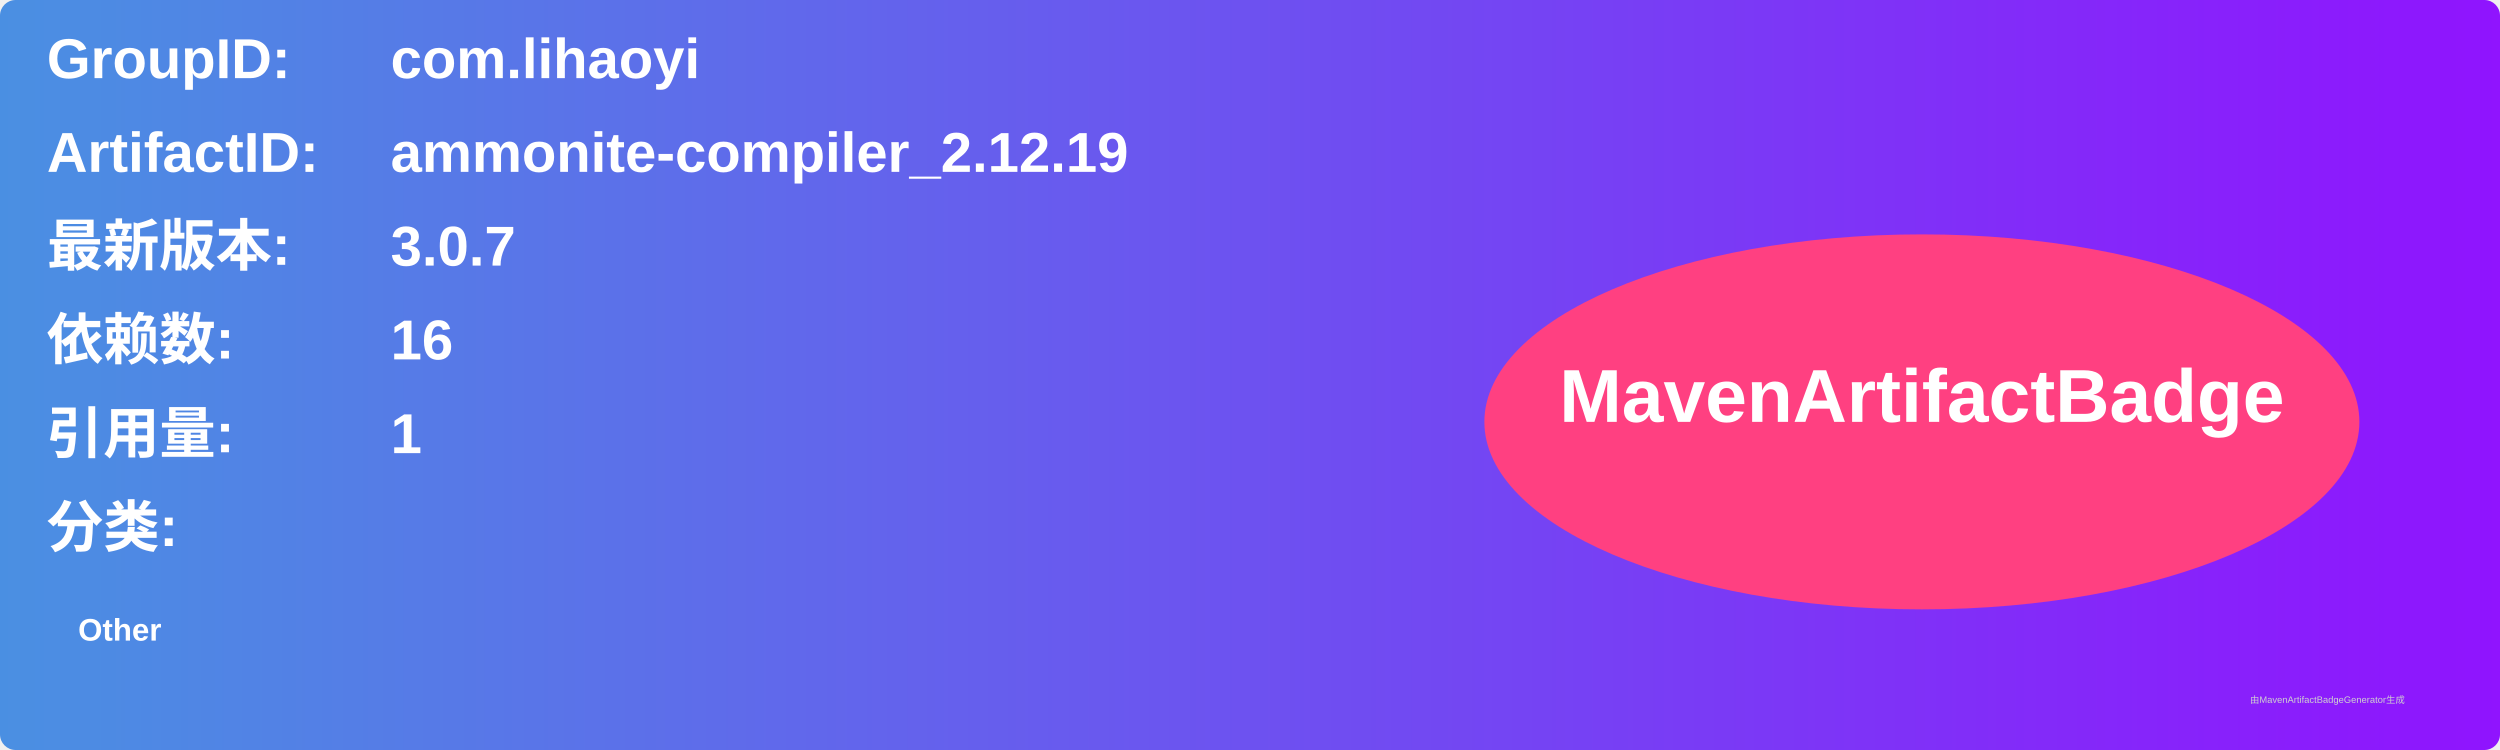
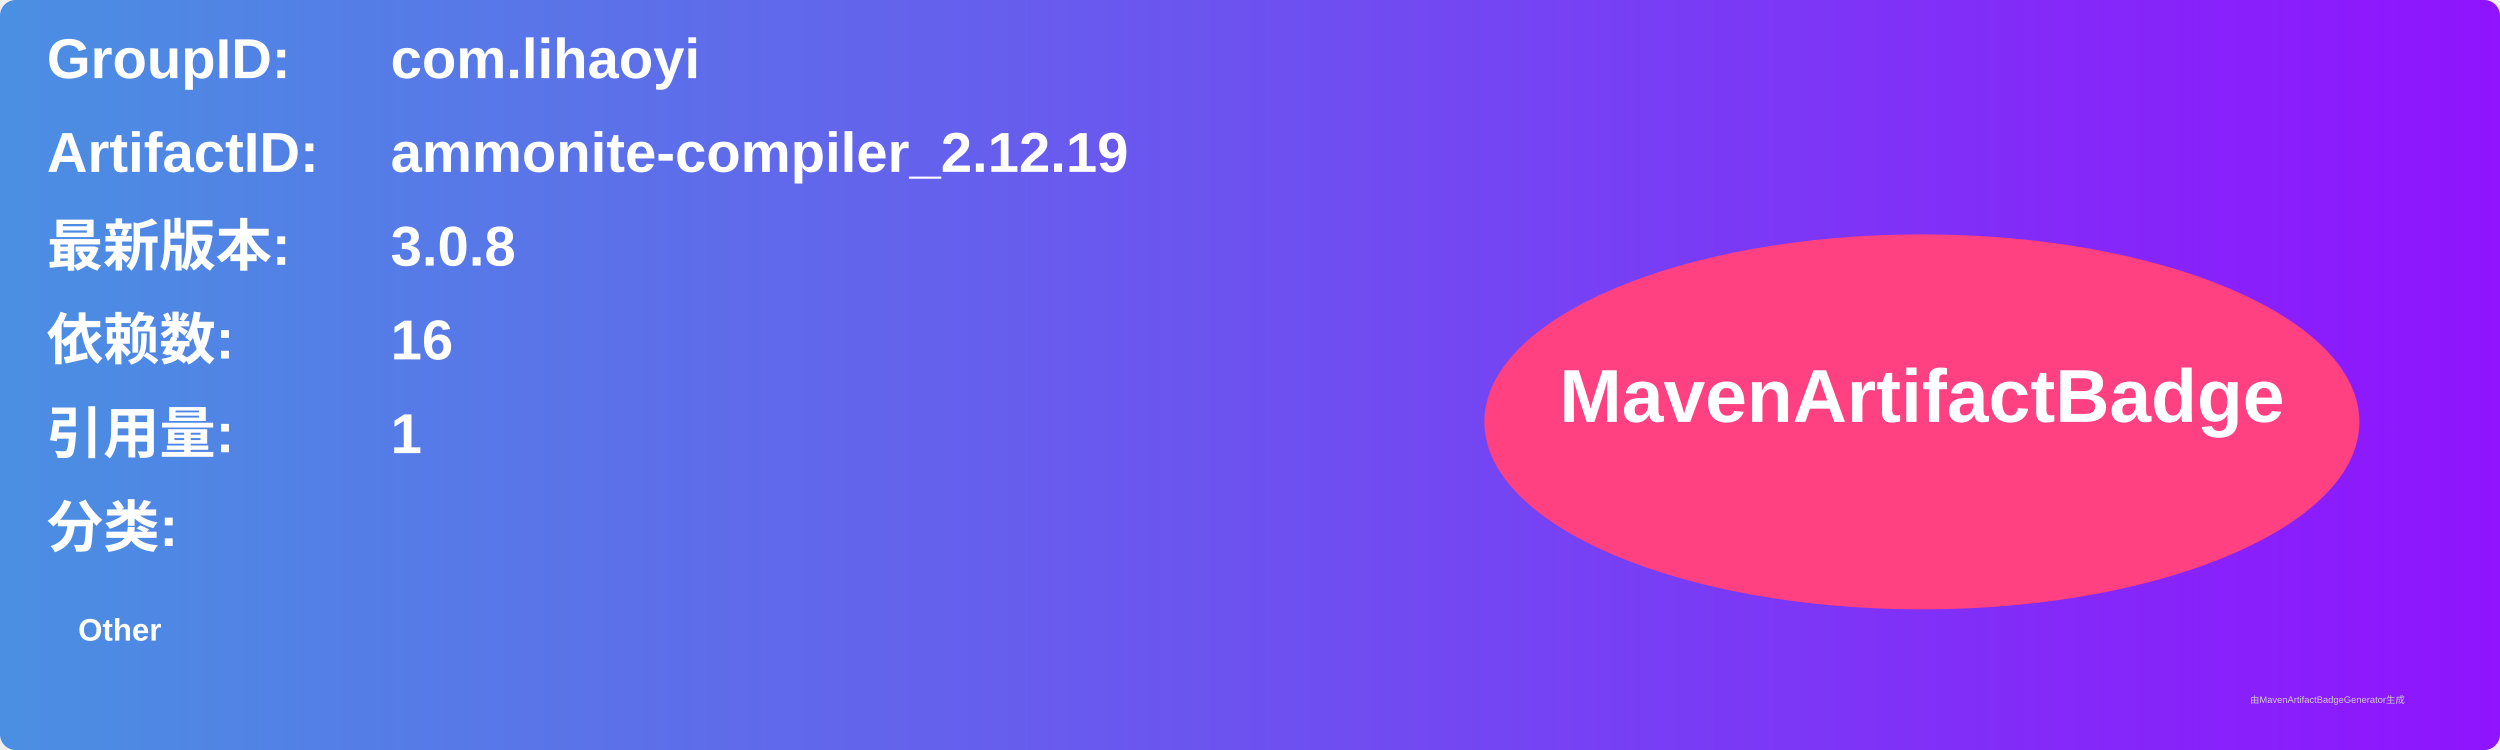
<svg xmlns="http://www.w3.org/2000/svg" width="800" height="240" viewBox="0 0 800 240">
  <linearGradient id="grad" x1="0%" y1="0%" x2="100%" y2="0%">
    <stop offset="0%" stop-color="#4a90e2" />
    <stop offset="100%" stop-color="#9013fe" />
  </linearGradient>
  <rect width="100%" height="100%" rx="5" ry="5" fill="url(#grad)" />
  <g transform="translate(15, 15)">
    <text x="0" y="10" font-family="Arial" font-size="18" fill="white" font-weight="bold" width="260">GroupID:</text>
    <text x="110" y="10" font-family="Arial" font-size="18" fill="white" font-weight="bold" width="460">com.lihaoyi</text>
    <text x="0" y="40" font-family="Arial" font-size="18" fill="white" font-weight="bold" width="260">ArtifactID:</text>
    <text x="110" y="40" font-family="Arial" font-size="18" fill="white" font-weight="bold" width="460">ammonite-compiler_2.12.19</text>
    <text x="0" y="70" font-family="Arial" font-size="18" fill="white" font-weight="bold">最新版本:</text>
    <text x="110" y="70" font-family="Arial" font-size="18" fill="white" font-weight="bold">
-       <tspan font-weight="bold">3.0.7</tspan>
+       <tspan font-weight="bold">3.0.8</tspan>
    </text>
    <text x="0" y="100" font-family="Arial" font-size="18" fill="white" font-weight="bold">依赖数: </text>
    <text x="110" y="100" font-family="Arial" font-size="18" fill="white">
      <tspan font-weight="bold">16</tspan>
    </text>
    <text x="0" y="130" font-family="Arial" font-size="18" fill="white" font-weight="bold">引用量: </text>
    <text x="110" y="130" font-family="Arial" font-size="18" fill="white">
      <tspan font-weight="bold">1</tspan>
    </text>
    <text x="0" y="160" font-family="Arial" font-size="18" fill="white" font-weight="bold">分类:</text>
    <text x="10" y="190" font-family="Arial" font-size="10" fill="white">
      <tspan font-weight="bold">Other</tspan>
    </text>
    <ellipse cx="600" cy="120" rx="140" ry="60" fill="#ff4081" />
    <text x="600" y="120" text-anchor="middle" font-family="Arial" font-size="24" fill="white" font-weight="bold">MavenArtifactBadge</text>
  </g>
  <text x="720" y="225" font-family="Arial" font-size="3" fill="#d0d0d0">由MavenArtifactBadgeGenerator生成</text>
</svg>
